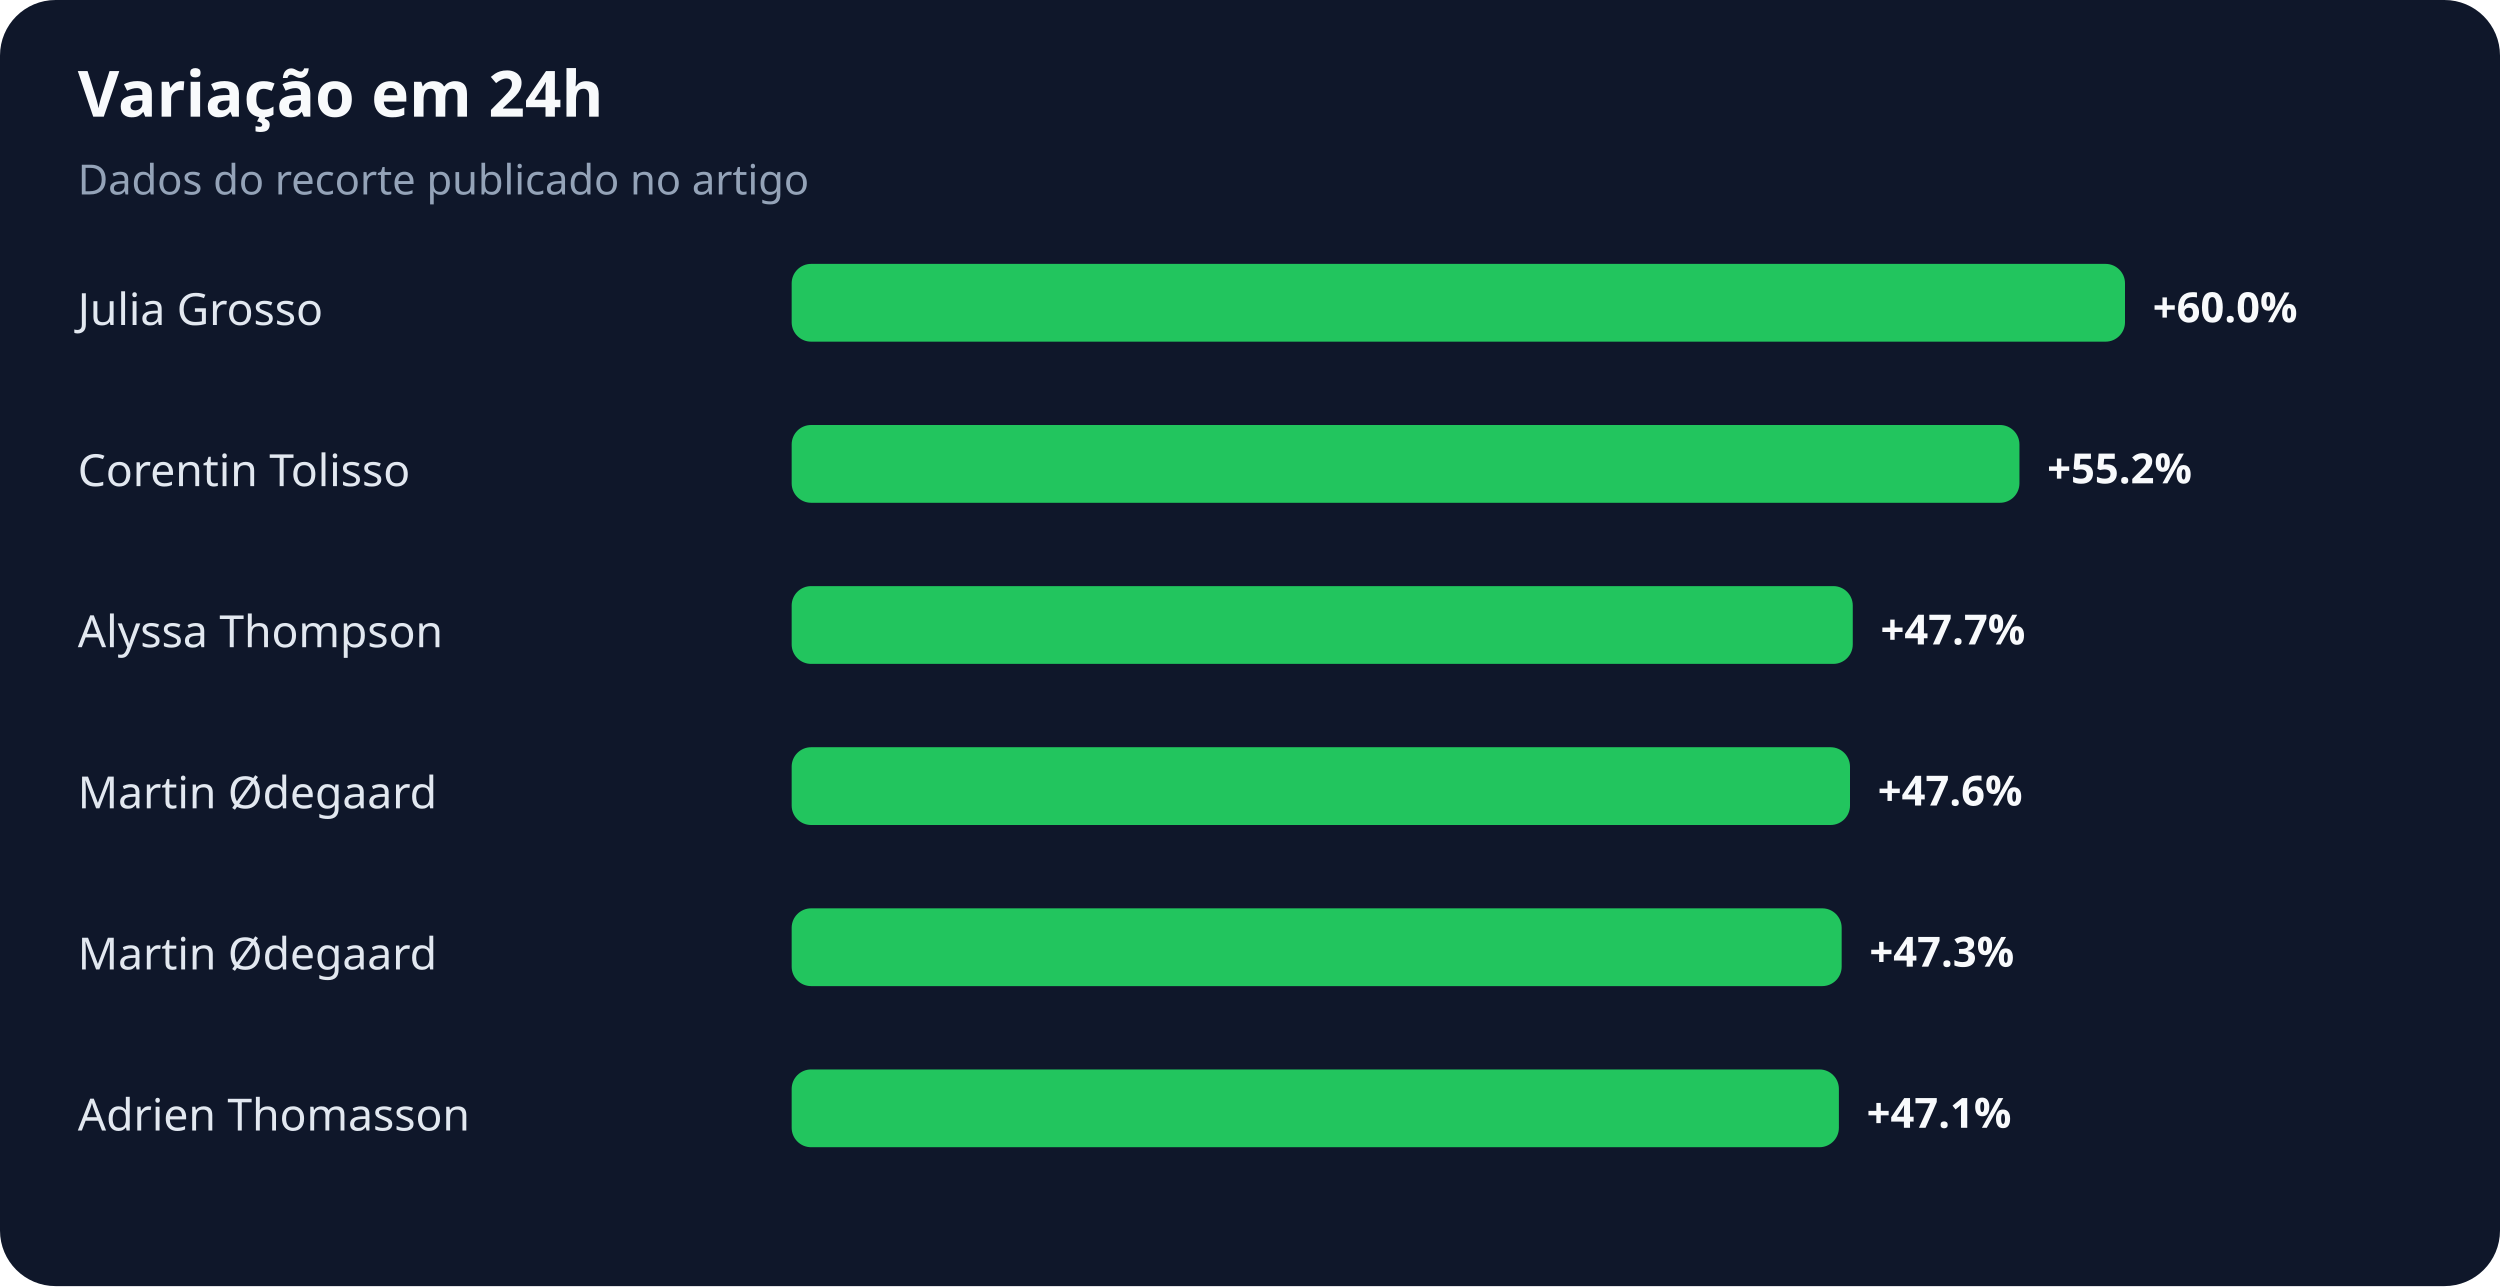
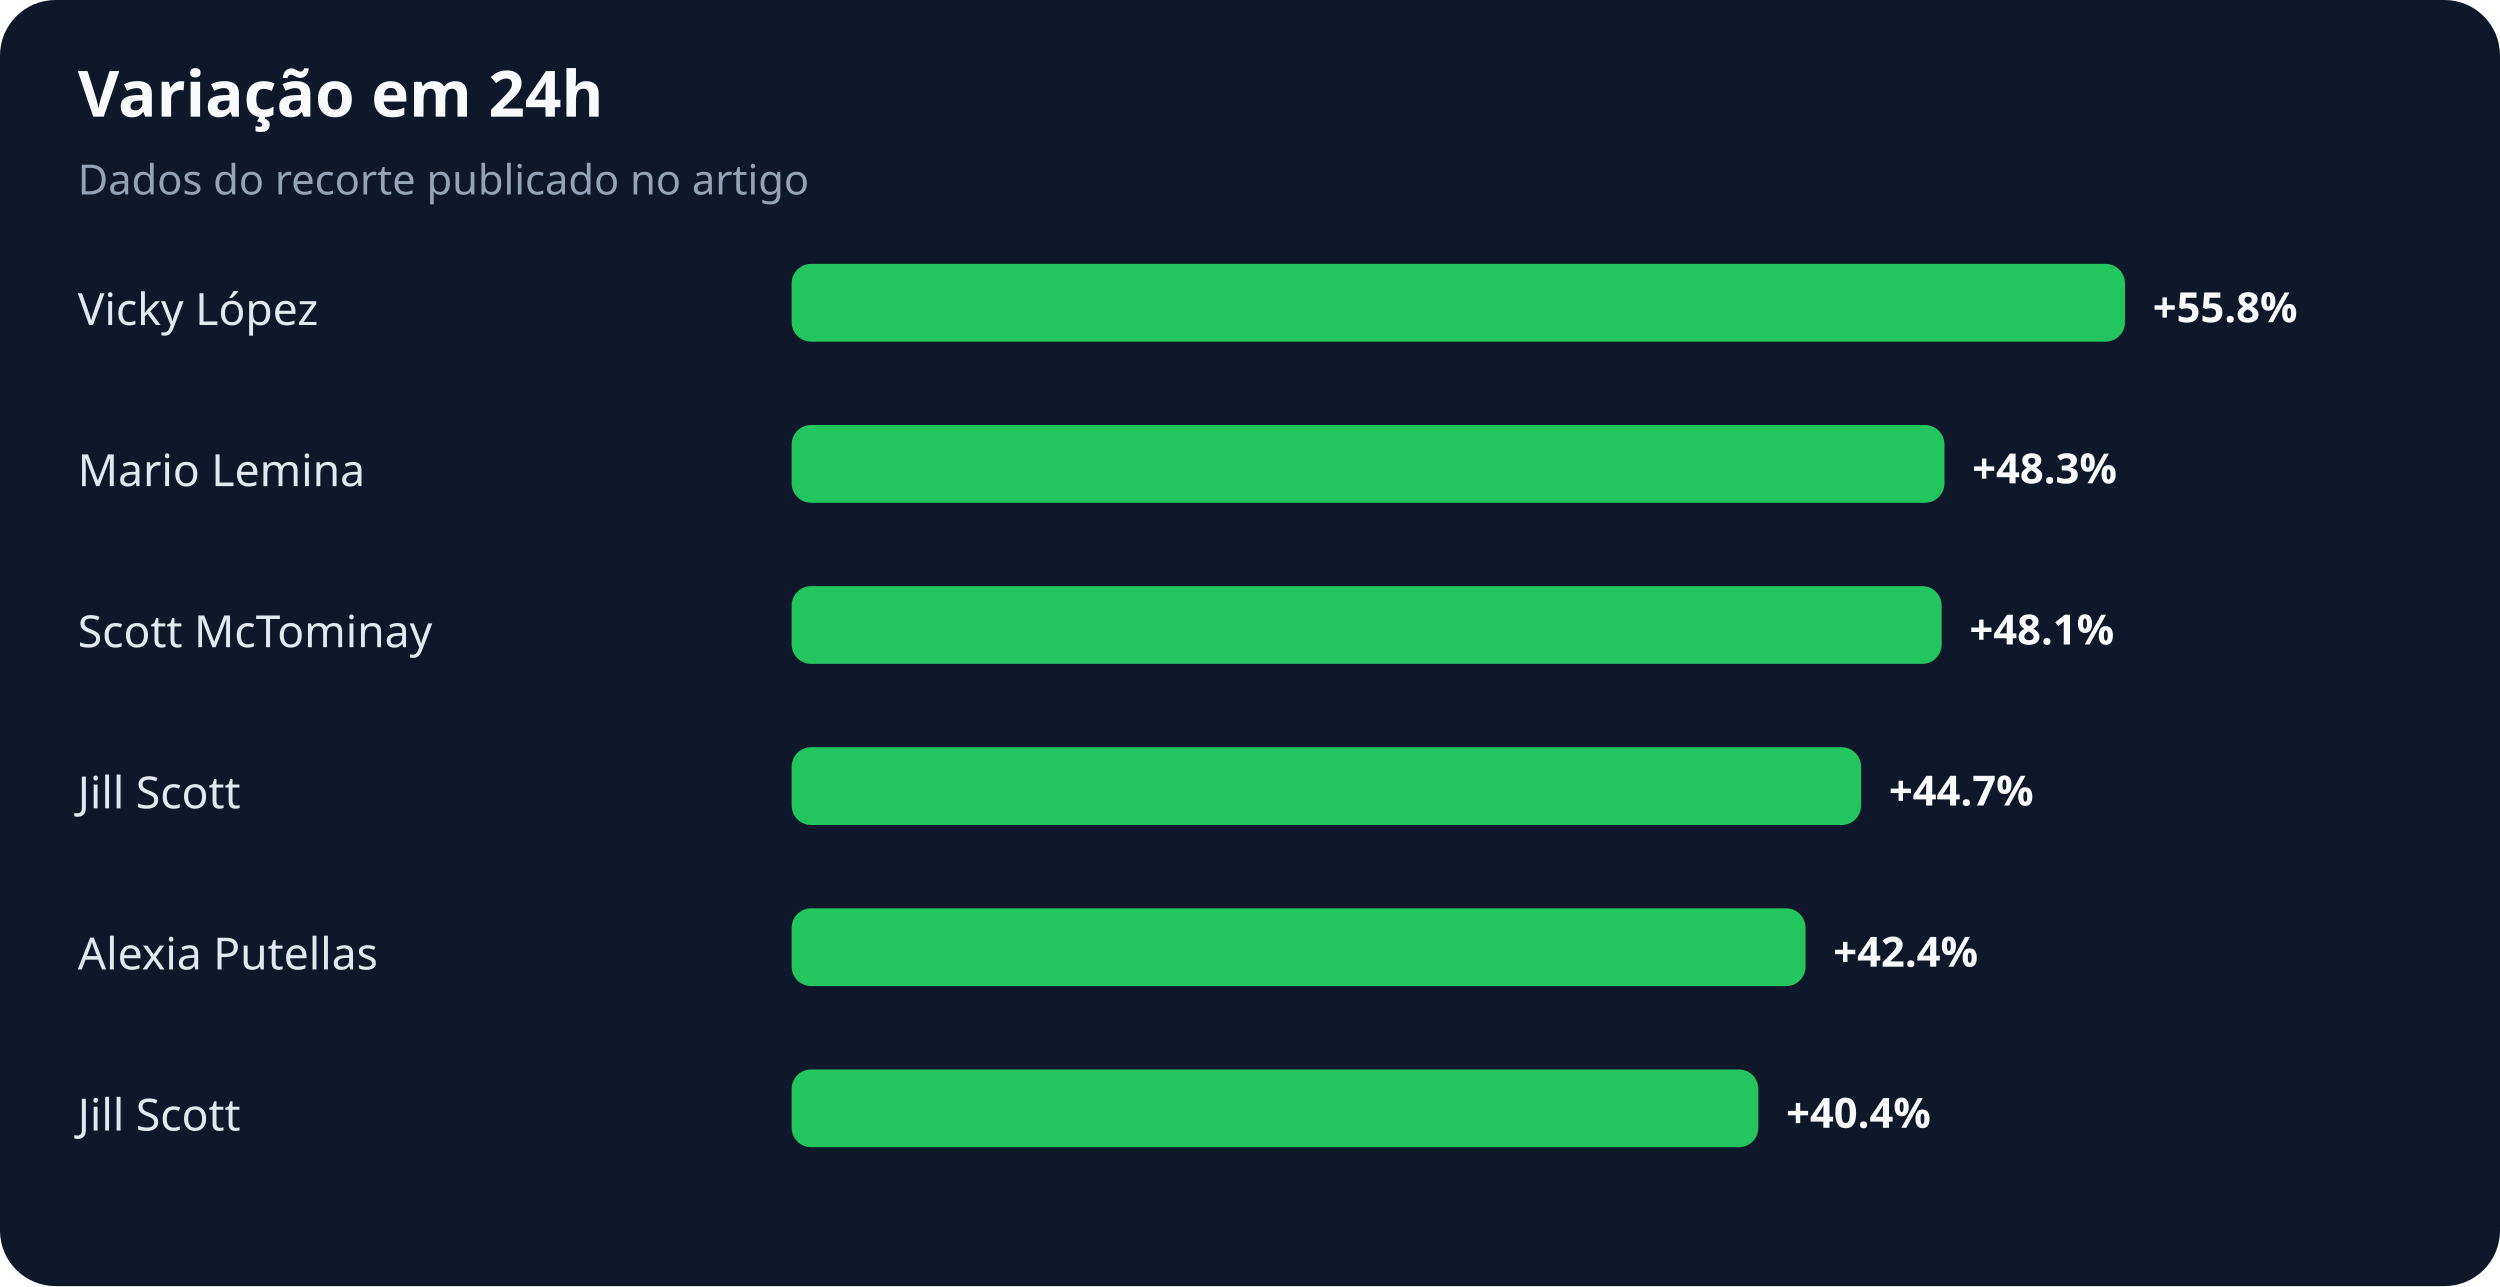
<svg xmlns="http://www.w3.org/2000/svg" width="900" height="463" viewBox="0 0 900 463" role="img" aria-labelledby="title desc">
  <rect width="100%" height="100%" rx="20" fill="#0f172a" />
  <text x="28" y="42" fill="#f8fafc" font-family="system-ui,sans-serif" font-size="23" font-weight="700">Variação em 24h</text>
  <text x="28" y="70" fill="#94a3b8" font-family="system-ui,sans-serif" font-size="15">Dados do recorte publicado no artigo</text>
-   <text x="28" y="117" fill="#e2e8f0" font-family="system-ui,sans-serif" font-size="16">Julia Grosso</text>
+   <text x="28" y="117" fill="#e2e8f0" font-family="system-ui,sans-serif" font-size="16">Vicky López</text>
  <rect x="285" y="95" width="480" height="28" rx="7" fill="#22c55e" />
-   <text x="775" y="116" fill="#f8fafc" font-family="system-ui,sans-serif" font-size="15" font-weight="700">+60.0%</text>
-   <text x="28" y="175" fill="#e2e8f0" font-family="system-ui,sans-serif" font-size="16">Corentin Tolisso</text>
-   <rect x="285" y="153" width="442" height="28" rx="7" fill="#22c55e" />
-   <text x="737" y="174" fill="#f8fafc" font-family="system-ui,sans-serif" font-size="15" font-weight="700">+55.2%</text>
-   <text x="28" y="233" fill="#e2e8f0" font-family="system-ui,sans-serif" font-size="16">Alyssa Thompson</text>
-   <rect x="285" y="211" width="382" height="28" rx="7" fill="#22c55e" />
-   <text x="677" y="232" fill="#f8fafc" font-family="system-ui,sans-serif" font-size="15" font-weight="700">+47.7%</text>
-   <text x="28" y="291" fill="#e2e8f0" font-family="system-ui,sans-serif" font-size="16">Martin Ødegaard</text>
-   <rect x="285" y="269" width="381" height="28" rx="7" fill="#22c55e" />
-   <text x="676" y="290" fill="#f8fafc" font-family="system-ui,sans-serif" font-size="15" font-weight="700">+47.6%</text>
-   <text x="28" y="349" fill="#e2e8f0" font-family="system-ui,sans-serif" font-size="16">Martin Ødegaard</text>
-   <rect x="285" y="327" width="378" height="28" rx="7" fill="#22c55e" />
-   <text x="673" y="348" fill="#f8fafc" font-family="system-ui,sans-serif" font-size="15" font-weight="700">+47.3%</text>
-   <text x="28" y="407" fill="#e2e8f0" font-family="system-ui,sans-serif" font-size="16">Adrien Thomasson</text>
-   <rect x="285" y="385" width="377" height="28" rx="7" fill="#22c55e" />
-   <text x="672" y="406" fill="#f8fafc" font-family="system-ui,sans-serif" font-size="15" font-weight="700">+47.1%</text>
+   <text x="775" y="116" fill="#f8fafc" font-family="system-ui,sans-serif" font-size="15" font-weight="700">+55.8%</text>
+   <text x="28" y="175" fill="#e2e8f0" font-family="system-ui,sans-serif" font-size="16">Mario Lemina</text>
+   <rect x="285" y="153" width="415" height="28" rx="7" fill="#22c55e" />
+   <text x="710" y="174" fill="#f8fafc" font-family="system-ui,sans-serif" font-size="15" font-weight="700">+48.3%</text>
+   <text x="28" y="233" fill="#e2e8f0" font-family="system-ui,sans-serif" font-size="16">Scott McTominay</text>
+   <rect x="285" y="211" width="414" height="28" rx="7" fill="#22c55e" />
+   <text x="709" y="232" fill="#f8fafc" font-family="system-ui,sans-serif" font-size="15" font-weight="700">+48.1%</text>
+   <text x="28" y="291" fill="#e2e8f0" font-family="system-ui,sans-serif" font-size="16">Jill Scott</text>
+   <rect x="285" y="269" width="385" height="28" rx="7" fill="#22c55e" />
+   <text x="680" y="290" fill="#f8fafc" font-family="system-ui,sans-serif" font-size="15" font-weight="700">+44.7%</text>
+   <text x="28" y="349" fill="#e2e8f0" font-family="system-ui,sans-serif" font-size="16">Alexia Putellas</text>
+   <rect x="285" y="327" width="365" height="28" rx="7" fill="#22c55e" />
+   <text x="660" y="348" fill="#f8fafc" font-family="system-ui,sans-serif" font-size="15" font-weight="700">+42.4%</text>
+   <text x="28" y="407" fill="#e2e8f0" font-family="system-ui,sans-serif" font-size="16">Jill Scott</text>
+   <rect x="285" y="385" width="348" height="28" rx="7" fill="#22c55e" />
+   <text x="643" y="406" fill="#f8fafc" font-family="system-ui,sans-serif" font-size="15" font-weight="700">+40.4%</text>
</svg>
